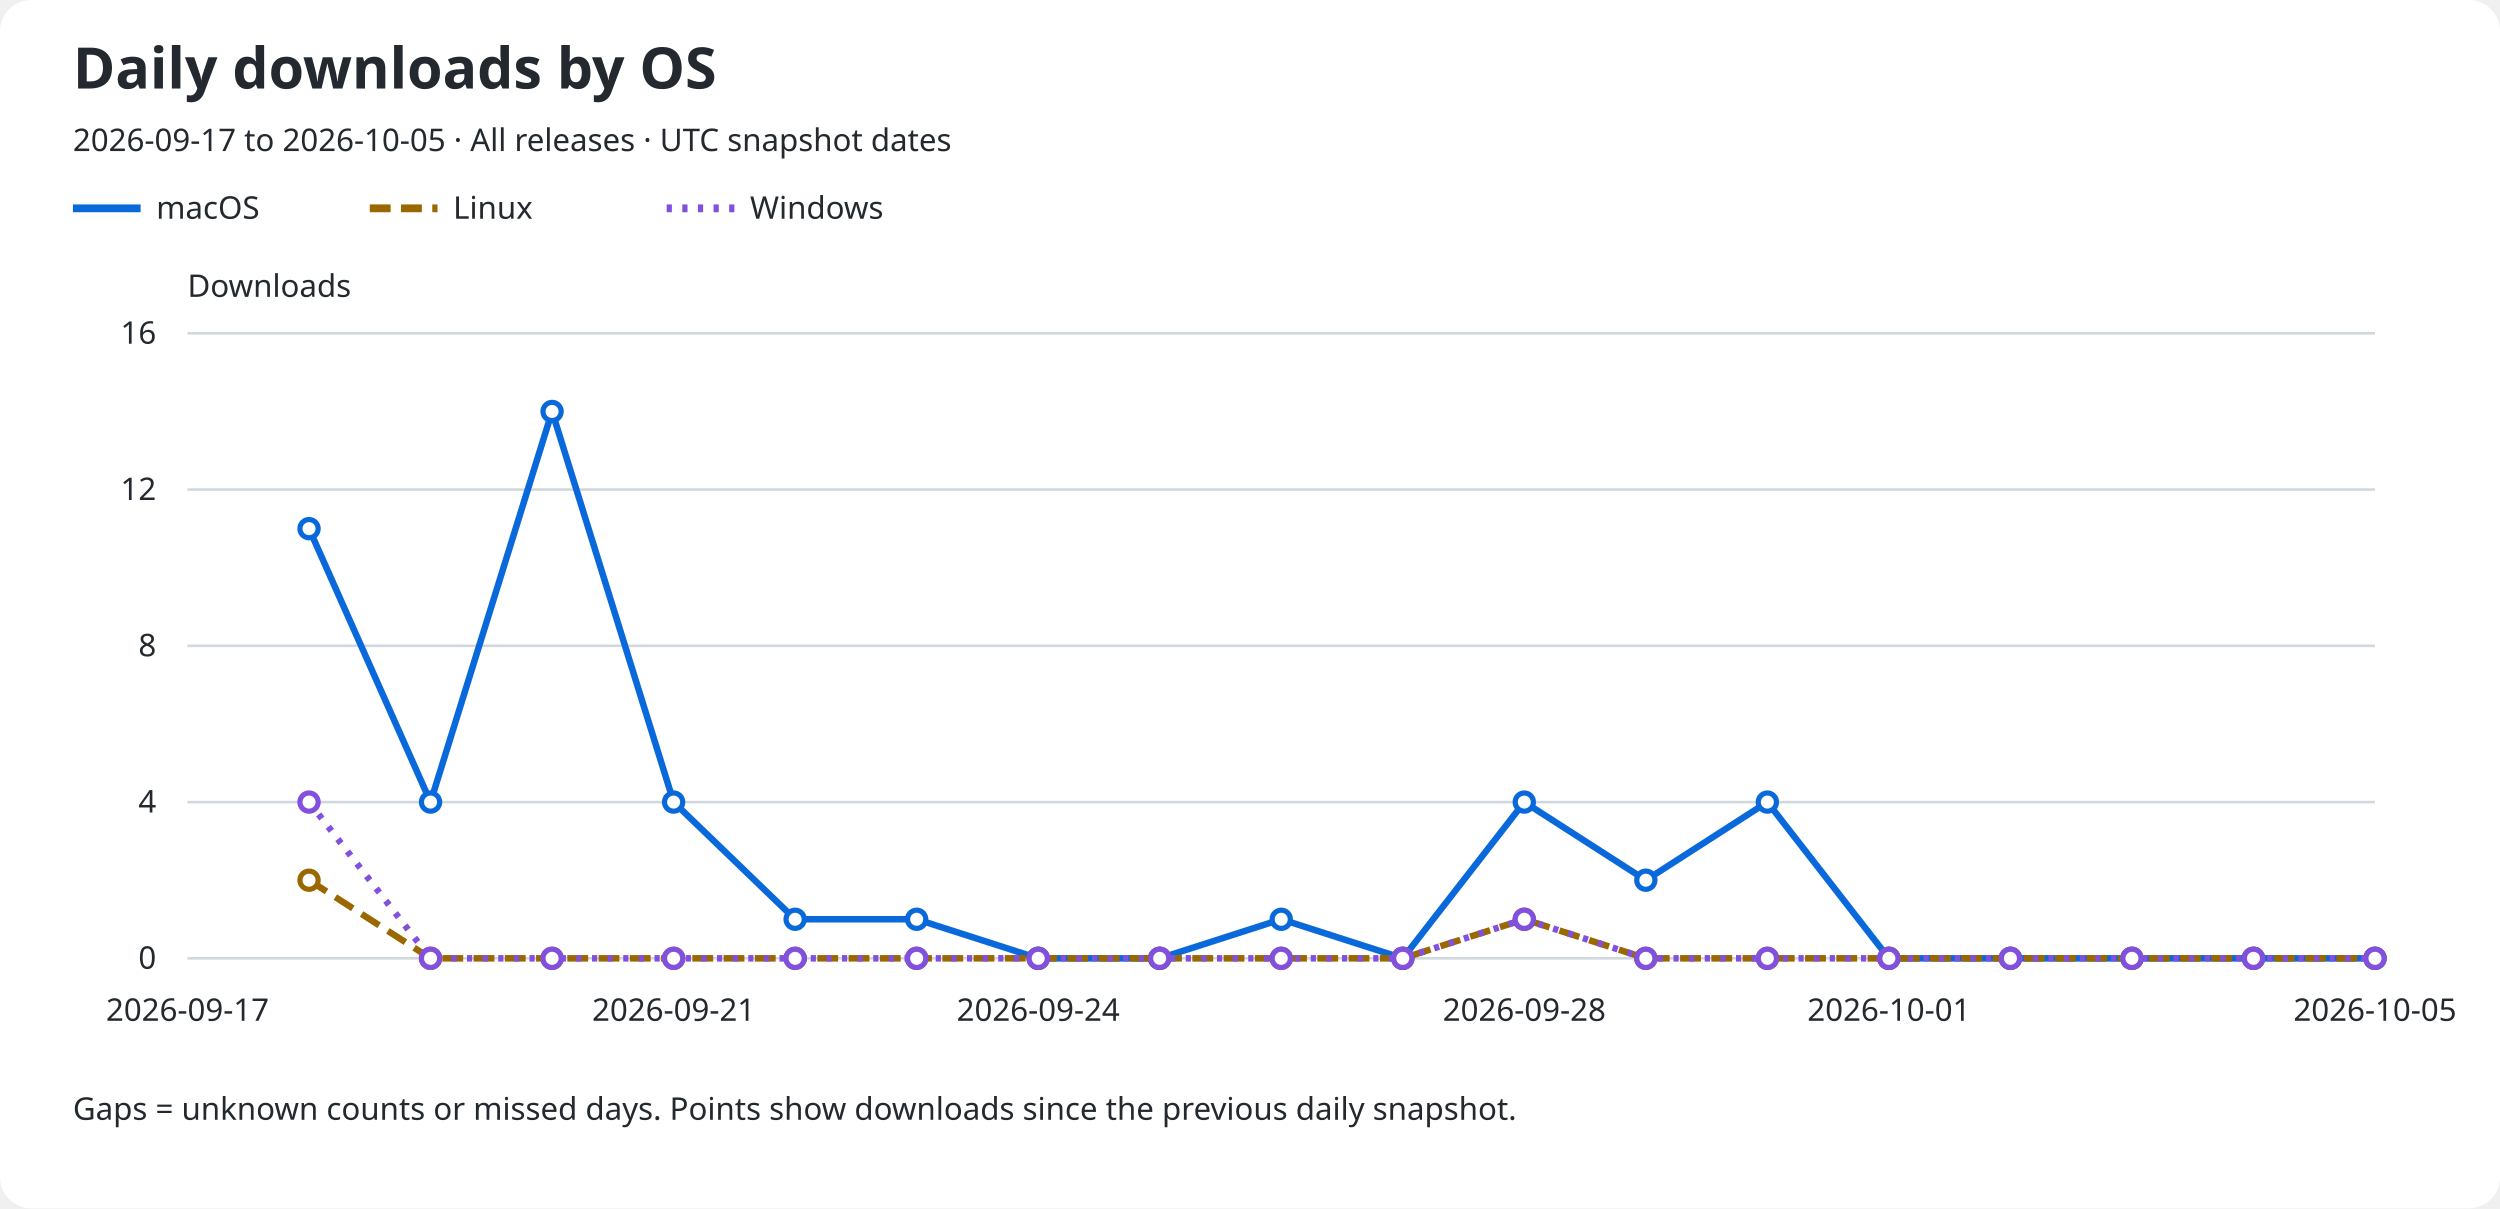
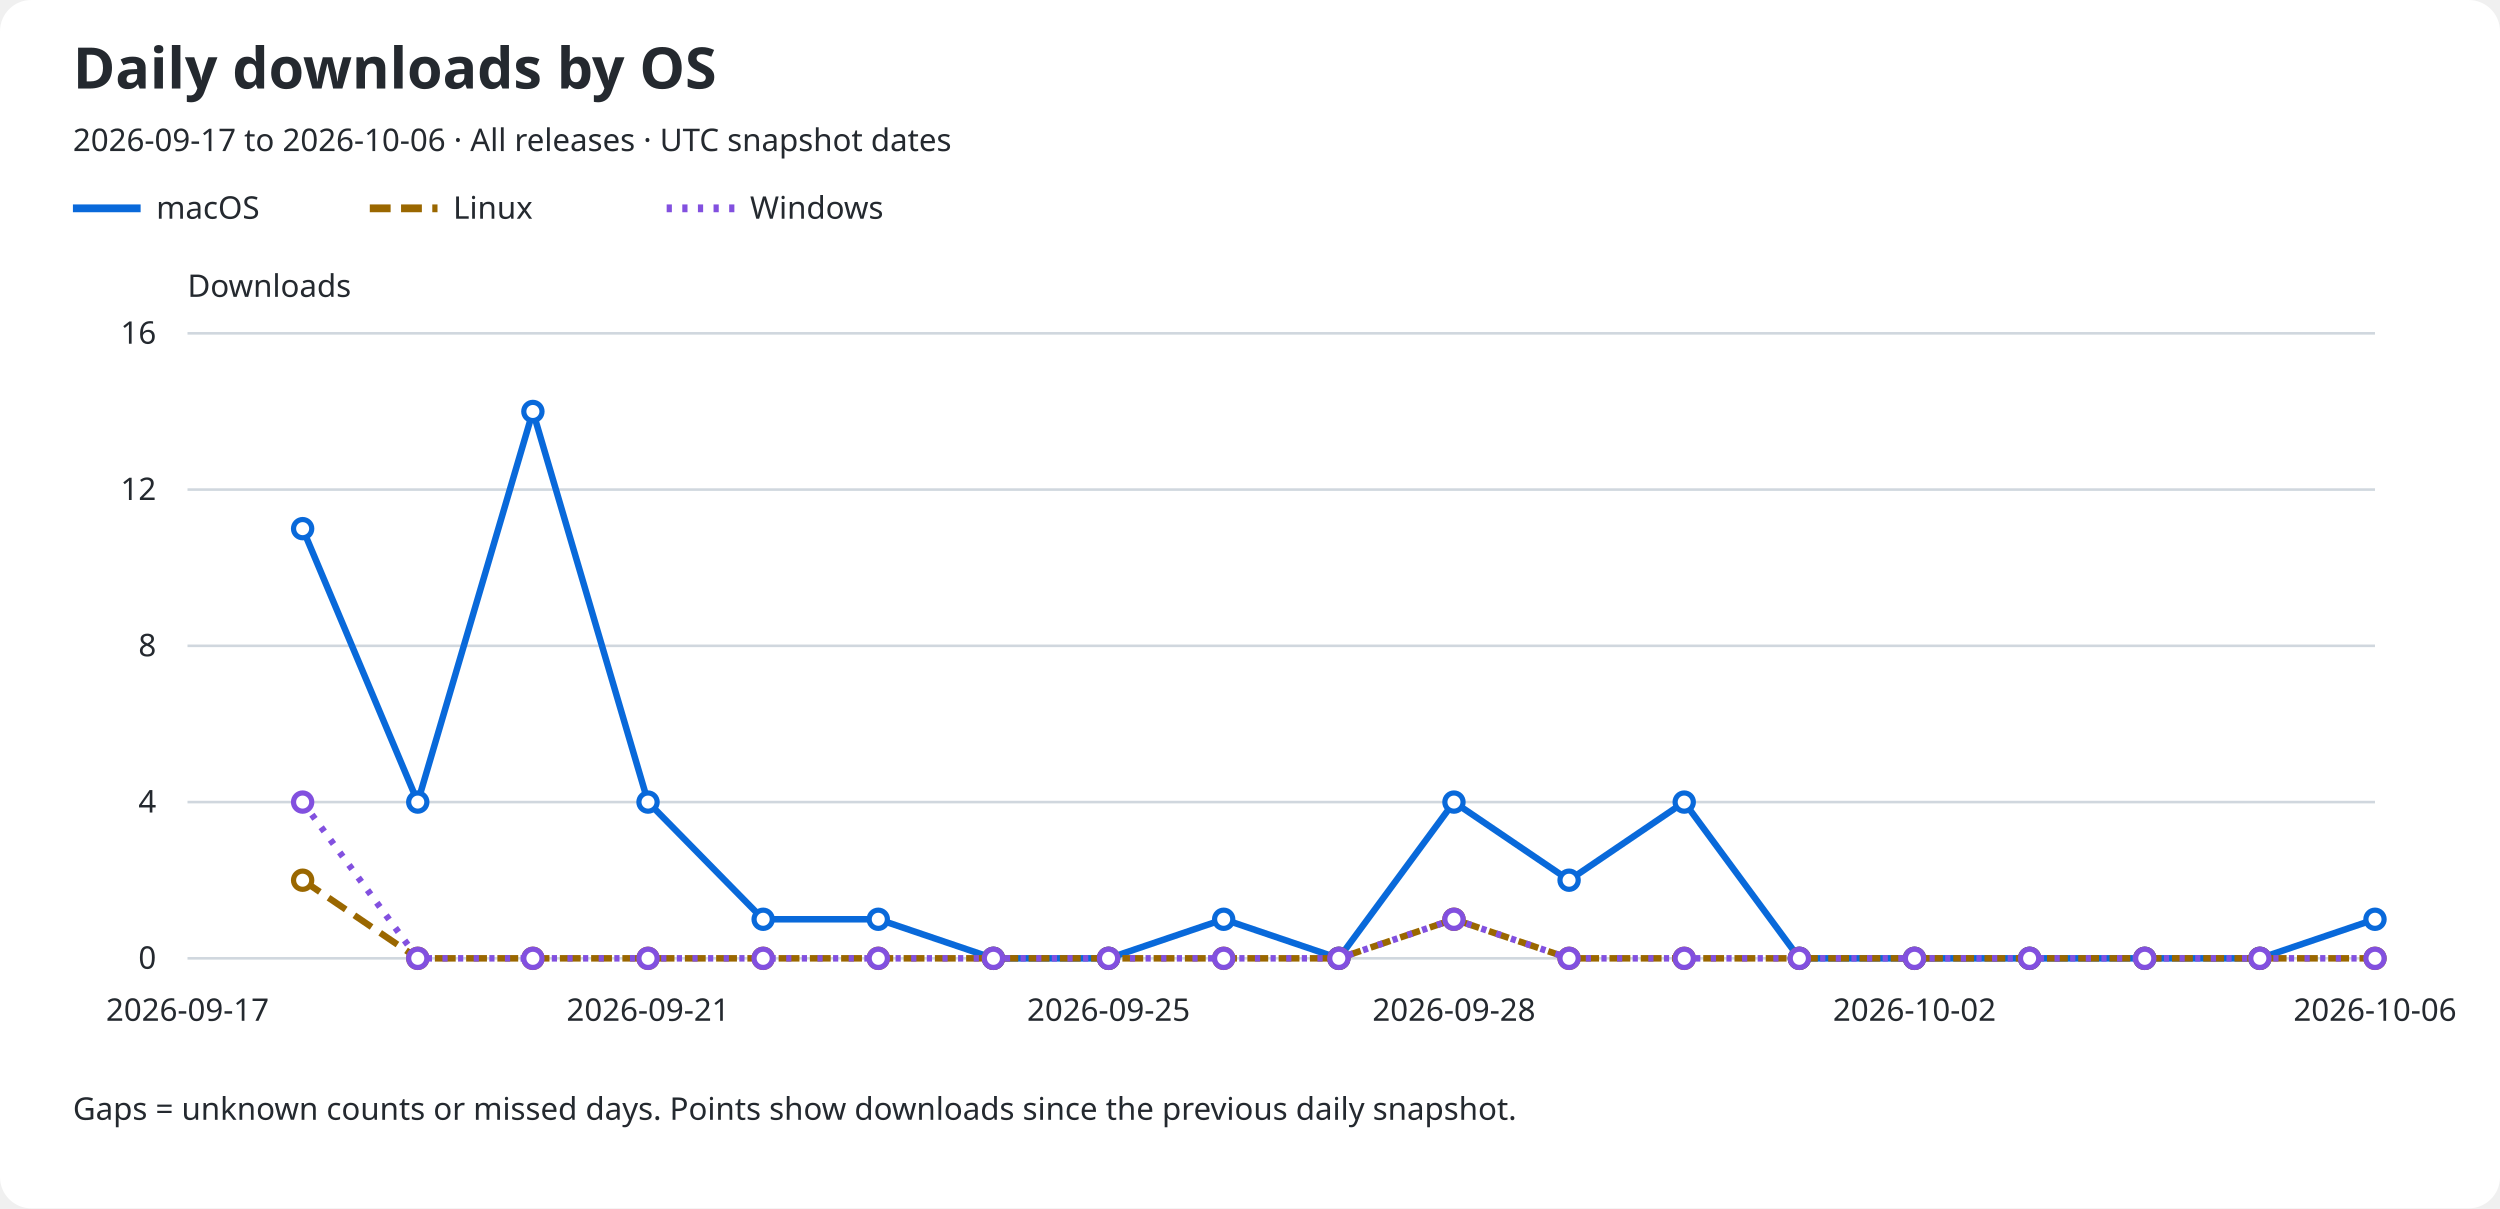
<svg xmlns="http://www.w3.org/2000/svg" role="img" aria-labelledby="title description" viewBox="0 0 960 464">
  <rect width="960" rx="12" fill="#ffffff" height="464" />
  <text x="28" y="34" fill="#24292f" font-family="sans-serif" font-size="22" font-weight="600">Daily downloads by OS</text>
-   <text x="28" y="58" fill="#24292f" font-family="sans-serif" font-size="12">2026-09-17 to 2026-10-05 · All releases · UTC snapshot dates</text>
+   <text x="28" y="58" fill="#24292f" font-family="sans-serif" font-size="12">2026-09-17 to 2026-10-06 · All releases · UTC snapshot dates</text>
  <line x1="28" y1="80" x2="54" y2="80" stroke="#0969da" stroke-width="3" stroke-dasharray="none" />
  <text x="60" y="84" fill="#24292f" font-family="sans-serif" font-size="12">macOS</text>
  <line x1="142" y1="80" x2="168" y2="80" stroke="#9a6700" stroke-width="3" stroke-dasharray="8 4" />
  <text x="174" y="84" fill="#24292f" font-family="sans-serif" font-size="12">Linux</text>
  <line x1="256" y1="80" x2="282" y2="80" stroke="#8250df" stroke-width="3" stroke-dasharray="2 4" />
  <text x="288" y="84" fill="#24292f" font-family="sans-serif" font-size="12">Windows</text>
  <text x="72" y="114" fill="#24292f" font-family="sans-serif" font-size="12">Downloads</text>
  <line x1="72" y1="368.0" x2="912" y2="368.0" stroke="#d0d7de" />
  <text x="60" y="372.0" fill="#24292f" font-family="sans-serif" font-size="12" text-anchor="end">0</text>
  <line x1="72" y1="308.0" x2="912" y2="308.0" stroke="#d0d7de" />
  <text x="60" y="312.0" fill="#24292f" font-family="sans-serif" font-size="12" text-anchor="end">4</text>
  <line x1="72" y1="248.0" x2="912" y2="248.0" stroke="#d0d7de" />
  <text x="60" y="252.0" fill="#24292f" font-family="sans-serif" font-size="12" text-anchor="end">8</text>
  <line x1="72" y1="188.0" x2="912" y2="188.0" stroke="#d0d7de" />
  <text x="60" y="192.0" fill="#24292f" font-family="sans-serif" font-size="12" text-anchor="end">12</text>
  <line x1="72" y1="128.0" x2="912" y2="128.0" stroke="#d0d7de" />
  <text x="60" y="132.0" fill="#24292f" font-family="sans-serif" font-size="12" text-anchor="end">16</text>
  <text x="72.0" y="392" fill="#24292f" font-family="sans-serif" font-size="12" text-anchor="middle">2026-09-17</text>
-   <text x="258.667" y="392" fill="#24292f" font-family="sans-serif" font-size="12" text-anchor="middle">2026-09-21</text>
-   <text x="398.667" y="392" fill="#24292f" font-family="sans-serif" font-size="12" text-anchor="middle">2026-09-24</text>
-   <text x="585.333" y="392" fill="#24292f" font-family="sans-serif" font-size="12" text-anchor="middle">2026-09-28</text>
-   <text x="725.333" y="392" fill="#24292f" font-family="sans-serif" font-size="12" text-anchor="middle">2026-10-01</text>
-   <text x="912.0" y="392" fill="#24292f" font-family="sans-serif" font-size="12" text-anchor="middle">2026-10-05</text>
-   <path d="M 118.67 203.00 L 165.33 308.00 L 212.00 158.00 L 258.67 308.00 L 305.33 353.00 L 352.00 353.00 L 398.67 368.00 L 445.33 368.00 L 492.00 353.00 L 538.67 368.00 L 585.33 308.00 L 632.00 338.00 L 678.67 308.00 L 725.33 368.00 L 772.00 368.00 L 818.67 368.00 L 865.33 368.00 L 912.00 368.00" fill="none" stroke="#0969da" stroke-width="2.5" stroke-dasharray="none" data-os="macos" />
-   <circle cx="118.67" cy="203.00" r="3.5" fill="#ffffff" stroke="#0969da" stroke-width="2" />
-   <circle cx="165.33" cy="308.00" r="3.5" fill="#ffffff" stroke="#0969da" stroke-width="2" />
-   <circle cx="212.00" cy="158.00" r="3.5" fill="#ffffff" stroke="#0969da" stroke-width="2" />
-   <circle cx="258.67" cy="308.00" r="3.5" fill="#ffffff" stroke="#0969da" stroke-width="2" />
-   <circle cx="305.33" cy="353.00" r="3.5" fill="#ffffff" stroke="#0969da" stroke-width="2" />
-   <circle cx="352.00" cy="353.00" r="3.5" fill="#ffffff" stroke="#0969da" stroke-width="2" />
-   <circle cx="398.67" cy="368.00" r="3.5" fill="#ffffff" stroke="#0969da" stroke-width="2" />
-   <circle cx="445.33" cy="368.00" r="3.5" fill="#ffffff" stroke="#0969da" stroke-width="2" />
-   <circle cx="492.00" cy="353.00" r="3.5" fill="#ffffff" stroke="#0969da" stroke-width="2" />
-   <circle cx="538.67" cy="368.00" r="3.5" fill="#ffffff" stroke="#0969da" stroke-width="2" />
-   <circle cx="585.33" cy="308.00" r="3.5" fill="#ffffff" stroke="#0969da" stroke-width="2" />
-   <circle cx="632.00" cy="338.00" r="3.5" fill="#ffffff" stroke="#0969da" stroke-width="2" />
-   <circle cx="678.67" cy="308.00" r="3.5" fill="#ffffff" stroke="#0969da" stroke-width="2" />
-   <circle cx="725.33" cy="368.00" r="3.5" fill="#ffffff" stroke="#0969da" stroke-width="2" />
-   <circle cx="772.00" cy="368.00" r="3.5" fill="#ffffff" stroke="#0969da" stroke-width="2" />
-   <circle cx="818.67" cy="368.00" r="3.5" fill="#ffffff" stroke="#0969da" stroke-width="2" />
-   <circle cx="865.33" cy="368.00" r="3.5" fill="#ffffff" stroke="#0969da" stroke-width="2" />
-   <circle cx="912.00" cy="368.00" r="3.5" fill="#ffffff" stroke="#0969da" stroke-width="2" />
-   <path d="M 118.67 338.00 L 165.33 368.00 L 212.00 368.00 L 258.67 368.00 L 305.33 368.00 L 352.00 368.00 L 398.67 368.00 L 445.33 368.00 L 492.00 368.00 L 538.67 368.00 L 585.33 353.00 L 632.00 368.00 L 678.67 368.00 L 725.33 368.00 L 772.00 368.00 L 818.67 368.00 L 865.33 368.00 L 912.00 368.00" fill="none" stroke="#9a6700" stroke-width="2.5" stroke-dasharray="8 4" data-os="linux" />
-   <circle cx="118.67" cy="338.00" r="3.5" fill="#ffffff" stroke="#9a6700" stroke-width="2" />
-   <circle cx="165.33" cy="368.00" r="3.5" fill="#ffffff" stroke="#9a6700" stroke-width="2" />
-   <circle cx="212.00" cy="368.00" r="3.5" fill="#ffffff" stroke="#9a6700" stroke-width="2" />
-   <circle cx="258.67" cy="368.00" r="3.5" fill="#ffffff" stroke="#9a6700" stroke-width="2" />
-   <circle cx="305.33" cy="368.00" r="3.5" fill="#ffffff" stroke="#9a6700" stroke-width="2" />
-   <circle cx="352.00" cy="368.00" r="3.5" fill="#ffffff" stroke="#9a6700" stroke-width="2" />
-   <circle cx="398.67" cy="368.00" r="3.5" fill="#ffffff" stroke="#9a6700" stroke-width="2" />
-   <circle cx="445.33" cy="368.00" r="3.5" fill="#ffffff" stroke="#9a6700" stroke-width="2" />
-   <circle cx="492.00" cy="368.00" r="3.5" fill="#ffffff" stroke="#9a6700" stroke-width="2" />
-   <circle cx="538.67" cy="368.00" r="3.5" fill="#ffffff" stroke="#9a6700" stroke-width="2" />
-   <circle cx="585.33" cy="353.00" r="3.5" fill="#ffffff" stroke="#9a6700" stroke-width="2" />
-   <circle cx="632.00" cy="368.00" r="3.5" fill="#ffffff" stroke="#9a6700" stroke-width="2" />
-   <circle cx="678.67" cy="368.00" r="3.5" fill="#ffffff" stroke="#9a6700" stroke-width="2" />
-   <circle cx="725.33" cy="368.00" r="3.5" fill="#ffffff" stroke="#9a6700" stroke-width="2" />
-   <circle cx="772.00" cy="368.00" r="3.5" fill="#ffffff" stroke="#9a6700" stroke-width="2" />
-   <circle cx="818.67" cy="368.00" r="3.5" fill="#ffffff" stroke="#9a6700" stroke-width="2" />
-   <circle cx="865.33" cy="368.00" r="3.5" fill="#ffffff" stroke="#9a6700" stroke-width="2" />
+   <text x="248.842" y="392" fill="#24292f" font-family="sans-serif" font-size="12" text-anchor="middle">2026-09-21</text>
+   <text x="425.684" y="392" fill="#24292f" font-family="sans-serif" font-size="12" text-anchor="middle">2026-09-25</text>
+   <text x="558.316" y="392" fill="#24292f" font-family="sans-serif" font-size="12" text-anchor="middle">2026-09-28</text>
+   <text x="735.158" y="392" fill="#24292f" font-family="sans-serif" font-size="12" text-anchor="middle">2026-10-02</text>
+   <text x="912.0" y="392" fill="#24292f" font-family="sans-serif" font-size="12" text-anchor="middle">2026-10-06</text>
+   <path d="M 116.21 203.00 L 160.42 308.00 L 204.63 158.00 L 248.84 308.00 L 293.05 353.00 L 337.26 353.00 L 381.47 368.00 L 425.68 368.00 L 469.89 353.00 L 514.11 368.00 L 558.32 308.00 L 602.53 338.00 L 646.74 308.00 L 690.95 368.00 L 735.16 368.00 L 779.37 368.00 L 823.58 368.00 L 867.79 368.00 L 912.00 353.00" fill="none" stroke="#0969da" stroke-width="2.5" stroke-dasharray="none" data-os="macos" />
+   <circle cx="116.21" cy="203.00" r="3.5" fill="#ffffff" stroke="#0969da" stroke-width="2" />
+   <circle cx="160.42" cy="308.00" r="3.5" fill="#ffffff" stroke="#0969da" stroke-width="2" />
+   <circle cx="204.63" cy="158.00" r="3.5" fill="#ffffff" stroke="#0969da" stroke-width="2" />
+   <circle cx="248.84" cy="308.00" r="3.5" fill="#ffffff" stroke="#0969da" stroke-width="2" />
+   <circle cx="293.05" cy="353.00" r="3.5" fill="#ffffff" stroke="#0969da" stroke-width="2" />
+   <circle cx="337.26" cy="353.00" r="3.5" fill="#ffffff" stroke="#0969da" stroke-width="2" />
+   <circle cx="381.47" cy="368.00" r="3.5" fill="#ffffff" stroke="#0969da" stroke-width="2" />
+   <circle cx="425.68" cy="368.00" r="3.5" fill="#ffffff" stroke="#0969da" stroke-width="2" />
+   <circle cx="469.89" cy="353.00" r="3.5" fill="#ffffff" stroke="#0969da" stroke-width="2" />
+   <circle cx="514.11" cy="368.00" r="3.5" fill="#ffffff" stroke="#0969da" stroke-width="2" />
+   <circle cx="558.32" cy="308.00" r="3.5" fill="#ffffff" stroke="#0969da" stroke-width="2" />
+   <circle cx="602.53" cy="338.00" r="3.5" fill="#ffffff" stroke="#0969da" stroke-width="2" />
+   <circle cx="646.74" cy="308.00" r="3.5" fill="#ffffff" stroke="#0969da" stroke-width="2" />
+   <circle cx="690.95" cy="368.00" r="3.5" fill="#ffffff" stroke="#0969da" stroke-width="2" />
+   <circle cx="735.16" cy="368.00" r="3.5" fill="#ffffff" stroke="#0969da" stroke-width="2" />
+   <circle cx="779.37" cy="368.00" r="3.5" fill="#ffffff" stroke="#0969da" stroke-width="2" />
+   <circle cx="823.58" cy="368.00" r="3.5" fill="#ffffff" stroke="#0969da" stroke-width="2" />
+   <circle cx="867.79" cy="368.00" r="3.5" fill="#ffffff" stroke="#0969da" stroke-width="2" />
+   <circle cx="912.00" cy="353.00" r="3.5" fill="#ffffff" stroke="#0969da" stroke-width="2" />
+   <path d="M 116.21 338.00 L 160.42 368.00 L 204.63 368.00 L 248.84 368.00 L 293.05 368.00 L 337.26 368.00 L 381.47 368.00 L 425.68 368.00 L 469.89 368.00 L 514.11 368.00 L 558.32 353.00 L 602.53 368.00 L 646.74 368.00 L 690.95 368.00 L 735.16 368.00 L 779.37 368.00 L 823.58 368.00 L 867.79 368.00 L 912.00 368.00" fill="none" stroke="#9a6700" stroke-width="2.5" stroke-dasharray="8 4" data-os="linux" />
+   <circle cx="116.21" cy="338.00" r="3.5" fill="#ffffff" stroke="#9a6700" stroke-width="2" />
+   <circle cx="160.42" cy="368.00" r="3.5" fill="#ffffff" stroke="#9a6700" stroke-width="2" />
+   <circle cx="204.63" cy="368.00" r="3.5" fill="#ffffff" stroke="#9a6700" stroke-width="2" />
+   <circle cx="248.84" cy="368.00" r="3.5" fill="#ffffff" stroke="#9a6700" stroke-width="2" />
+   <circle cx="293.05" cy="368.00" r="3.5" fill="#ffffff" stroke="#9a6700" stroke-width="2" />
+   <circle cx="337.26" cy="368.00" r="3.5" fill="#ffffff" stroke="#9a6700" stroke-width="2" />
+   <circle cx="381.47" cy="368.00" r="3.5" fill="#ffffff" stroke="#9a6700" stroke-width="2" />
+   <circle cx="425.68" cy="368.00" r="3.5" fill="#ffffff" stroke="#9a6700" stroke-width="2" />
+   <circle cx="469.89" cy="368.00" r="3.5" fill="#ffffff" stroke="#9a6700" stroke-width="2" />
+   <circle cx="514.11" cy="368.00" r="3.5" fill="#ffffff" stroke="#9a6700" stroke-width="2" />
+   <circle cx="558.32" cy="353.00" r="3.5" fill="#ffffff" stroke="#9a6700" stroke-width="2" />
+   <circle cx="602.53" cy="368.00" r="3.5" fill="#ffffff" stroke="#9a6700" stroke-width="2" />
+   <circle cx="646.74" cy="368.00" r="3.5" fill="#ffffff" stroke="#9a6700" stroke-width="2" />
+   <circle cx="690.95" cy="368.00" r="3.5" fill="#ffffff" stroke="#9a6700" stroke-width="2" />
+   <circle cx="735.16" cy="368.00" r="3.5" fill="#ffffff" stroke="#9a6700" stroke-width="2" />
+   <circle cx="779.37" cy="368.00" r="3.5" fill="#ffffff" stroke="#9a6700" stroke-width="2" />
+   <circle cx="823.58" cy="368.00" r="3.5" fill="#ffffff" stroke="#9a6700" stroke-width="2" />
+   <circle cx="867.79" cy="368.00" r="3.5" fill="#ffffff" stroke="#9a6700" stroke-width="2" />
  <circle cx="912.00" cy="368.00" r="3.5" fill="#ffffff" stroke="#9a6700" stroke-width="2" />
-   <path d="M 118.67 308.00 L 165.33 368.00 L 212.00 368.00 L 258.67 368.00 L 305.33 368.00 L 352.00 368.00 L 398.67 368.00 L 445.33 368.00 L 492.00 368.00 L 538.67 368.00 L 585.33 353.00 L 632.00 368.00 L 678.67 368.00 L 725.33 368.00 L 772.00 368.00 L 818.67 368.00 L 865.33 368.00 L 912.00 368.00" fill="none" stroke="#8250df" stroke-width="2.5" stroke-dasharray="2 4" data-os="windows" />
-   <circle cx="118.67" cy="308.00" r="3.5" fill="#ffffff" stroke="#8250df" stroke-width="2" />
-   <circle cx="165.33" cy="368.00" r="3.5" fill="#ffffff" stroke="#8250df" stroke-width="2" />
-   <circle cx="212.00" cy="368.00" r="3.5" fill="#ffffff" stroke="#8250df" stroke-width="2" />
-   <circle cx="258.67" cy="368.00" r="3.5" fill="#ffffff" stroke="#8250df" stroke-width="2" />
-   <circle cx="305.33" cy="368.00" r="3.5" fill="#ffffff" stroke="#8250df" stroke-width="2" />
-   <circle cx="352.00" cy="368.00" r="3.5" fill="#ffffff" stroke="#8250df" stroke-width="2" />
-   <circle cx="398.67" cy="368.00" r="3.5" fill="#ffffff" stroke="#8250df" stroke-width="2" />
-   <circle cx="445.33" cy="368.00" r="3.5" fill="#ffffff" stroke="#8250df" stroke-width="2" />
-   <circle cx="492.00" cy="368.00" r="3.5" fill="#ffffff" stroke="#8250df" stroke-width="2" />
-   <circle cx="538.67" cy="368.00" r="3.5" fill="#ffffff" stroke="#8250df" stroke-width="2" />
-   <circle cx="585.33" cy="353.00" r="3.5" fill="#ffffff" stroke="#8250df" stroke-width="2" />
-   <circle cx="632.00" cy="368.00" r="3.5" fill="#ffffff" stroke="#8250df" stroke-width="2" />
-   <circle cx="678.67" cy="368.00" r="3.5" fill="#ffffff" stroke="#8250df" stroke-width="2" />
-   <circle cx="725.33" cy="368.00" r="3.5" fill="#ffffff" stroke="#8250df" stroke-width="2" />
-   <circle cx="772.00" cy="368.00" r="3.5" fill="#ffffff" stroke="#8250df" stroke-width="2" />
-   <circle cx="818.67" cy="368.00" r="3.5" fill="#ffffff" stroke="#8250df" stroke-width="2" />
-   <circle cx="865.33" cy="368.00" r="3.5" fill="#ffffff" stroke="#8250df" stroke-width="2" />
+   <path d="M 116.21 308.00 L 160.42 368.00 L 204.63 368.00 L 248.84 368.00 L 293.05 368.00 L 337.26 368.00 L 381.47 368.00 L 425.68 368.00 L 469.89 368.00 L 514.11 368.00 L 558.32 353.00 L 602.53 368.00 L 646.74 368.00 L 690.95 368.00 L 735.16 368.00 L 779.37 368.00 L 823.58 368.00 L 867.79 368.00 L 912.00 368.00" fill="none" stroke="#8250df" stroke-width="2.5" stroke-dasharray="2 4" data-os="windows" />
+   <circle cx="116.21" cy="308.00" r="3.5" fill="#ffffff" stroke="#8250df" stroke-width="2" />
+   <circle cx="160.42" cy="368.00" r="3.5" fill="#ffffff" stroke="#8250df" stroke-width="2" />
+   <circle cx="204.63" cy="368.00" r="3.5" fill="#ffffff" stroke="#8250df" stroke-width="2" />
+   <circle cx="248.84" cy="368.00" r="3.5" fill="#ffffff" stroke="#8250df" stroke-width="2" />
+   <circle cx="293.05" cy="368.00" r="3.5" fill="#ffffff" stroke="#8250df" stroke-width="2" />
+   <circle cx="337.26" cy="368.00" r="3.5" fill="#ffffff" stroke="#8250df" stroke-width="2" />
+   <circle cx="381.47" cy="368.00" r="3.5" fill="#ffffff" stroke="#8250df" stroke-width="2" />
+   <circle cx="425.68" cy="368.00" r="3.5" fill="#ffffff" stroke="#8250df" stroke-width="2" />
+   <circle cx="469.89" cy="368.00" r="3.5" fill="#ffffff" stroke="#8250df" stroke-width="2" />
+   <circle cx="514.11" cy="368.00" r="3.5" fill="#ffffff" stroke="#8250df" stroke-width="2" />
+   <circle cx="558.32" cy="353.00" r="3.5" fill="#ffffff" stroke="#8250df" stroke-width="2" />
+   <circle cx="602.53" cy="368.00" r="3.5" fill="#ffffff" stroke="#8250df" stroke-width="2" />
+   <circle cx="646.74" cy="368.00" r="3.5" fill="#ffffff" stroke="#8250df" stroke-width="2" />
+   <circle cx="690.95" cy="368.00" r="3.5" fill="#ffffff" stroke="#8250df" stroke-width="2" />
+   <circle cx="735.16" cy="368.00" r="3.5" fill="#ffffff" stroke="#8250df" stroke-width="2" />
+   <circle cx="779.37" cy="368.00" r="3.5" fill="#ffffff" stroke="#8250df" stroke-width="2" />
+   <circle cx="823.58" cy="368.00" r="3.5" fill="#ffffff" stroke="#8250df" stroke-width="2" />
+   <circle cx="867.79" cy="368.00" r="3.5" fill="#ffffff" stroke="#8250df" stroke-width="2" />
  <circle cx="912.00" cy="368.00" r="3.5" fill="#ffffff" stroke="#8250df" stroke-width="2" />
  <text x="28" y="430" fill="#24292f" font-family="sans-serif" font-size="12">Gaps = unknown counts or missed days. Points show downloads since the previous daily snapshot.</text>
</svg>
